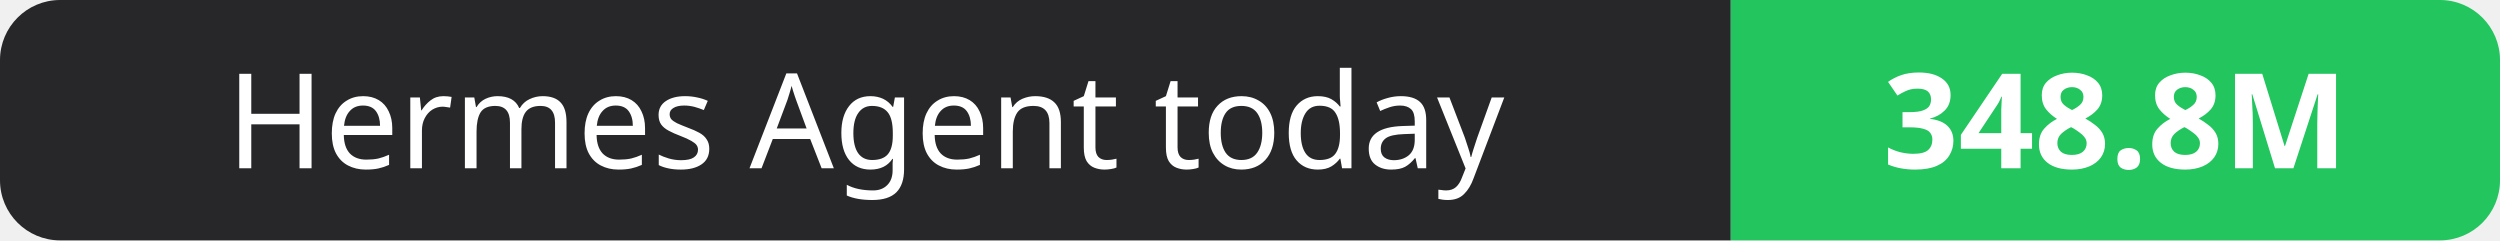
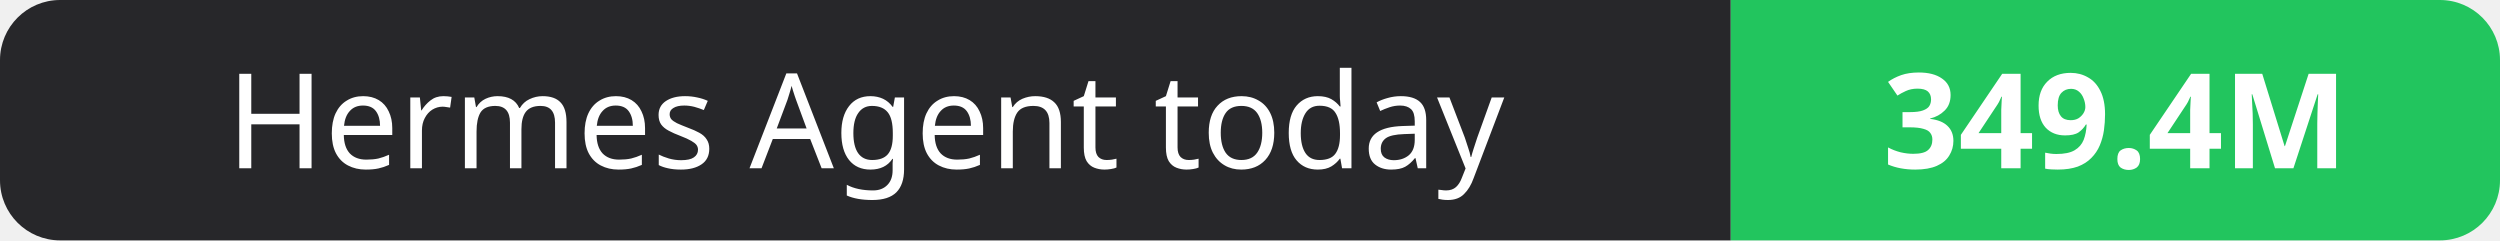
- <svg xmlns="http://www.w3.org/2000/svg" width="208" height="20" role="img" aria-label="Hermes Agent today: 348.8M">
+ <svg xmlns="http://www.w3.org/2000/svg" width="208" height="20" role="img" aria-label="Hermes Agent today: 349.4M">
  <clipPath id="r">
    <rect width="208" height="20" rx="5" fill="#fff" />
  </clipPath>
  <g clip-path="url(#r)">
    <rect width="144" height="20" fill="#27272a" />
    <rect x="144" width="64" height="20" fill="#22c55e" />
  </g>
  <g fill="#fff" text-anchor="middle" font-family="Verdana,Geneva,sans-serif" font-size="11">
    <text x="72.0" y="14">Hermes Agent today</text>
-     <text x="176.0" y="14" font-weight="700">348.8M</text>
+     <text x="176.0" y="14" font-weight="700">349.4M</text>
  </g>
</svg>
